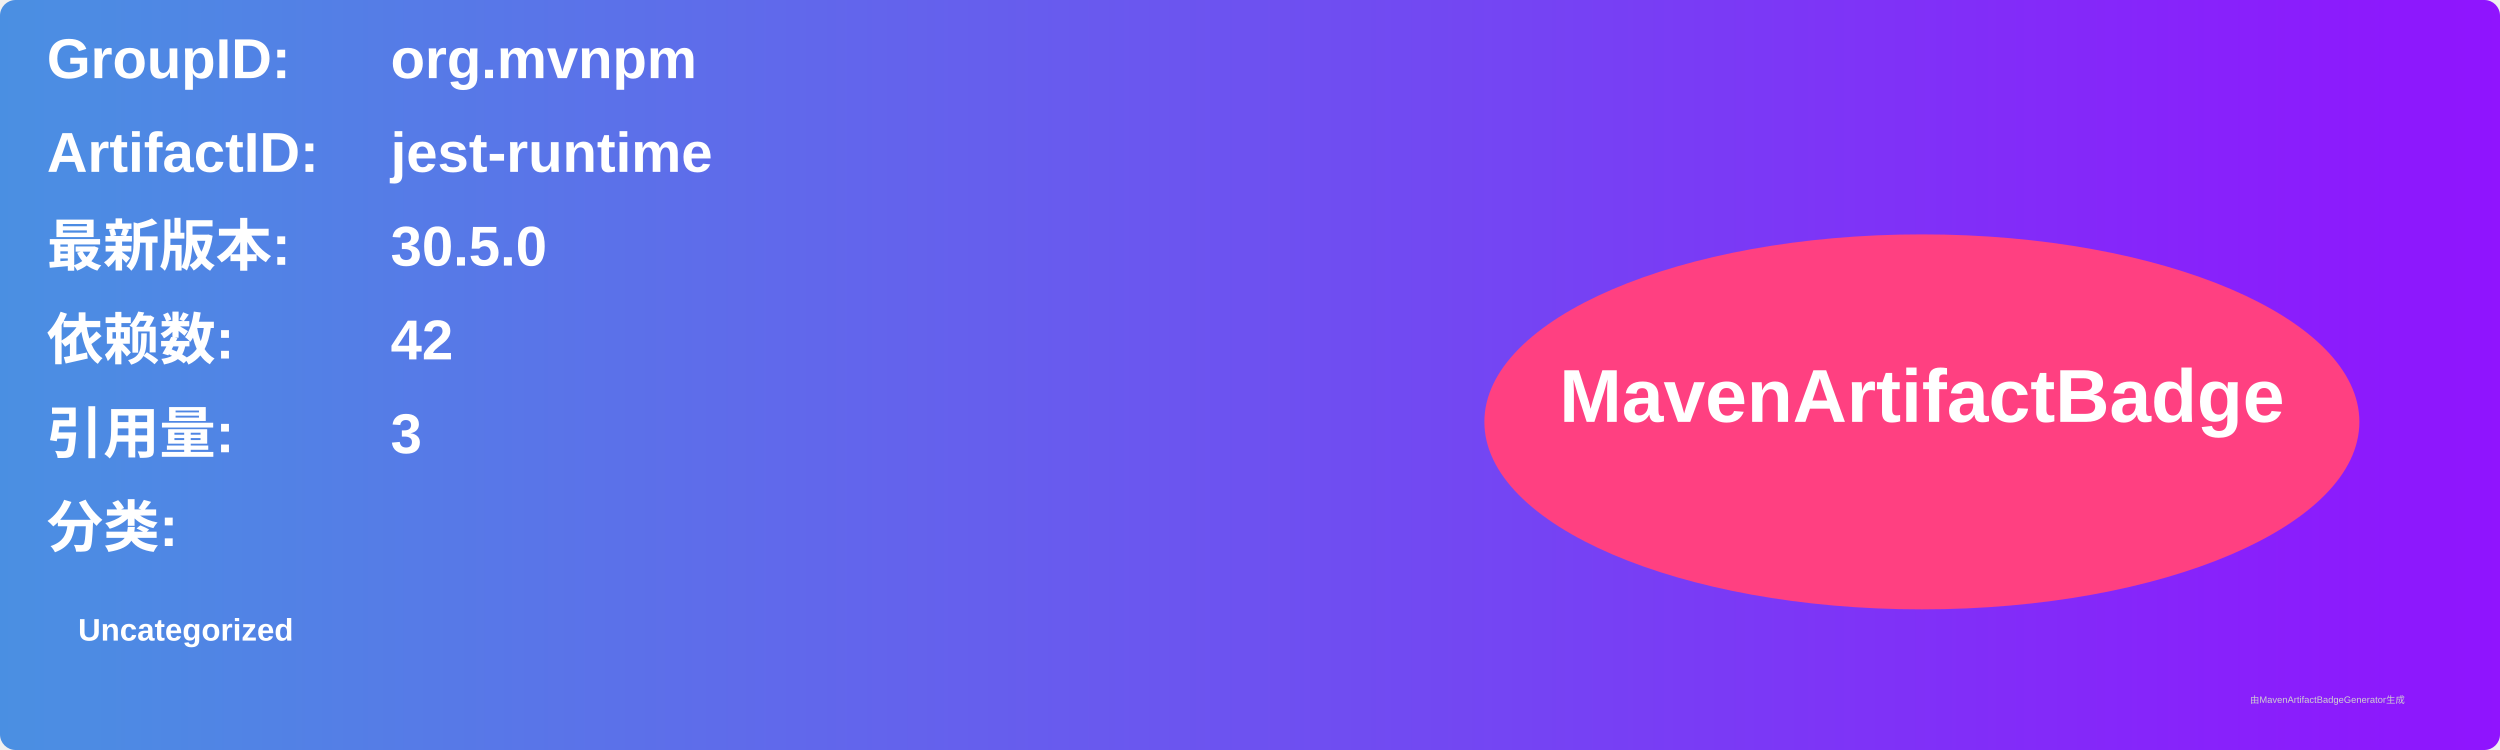
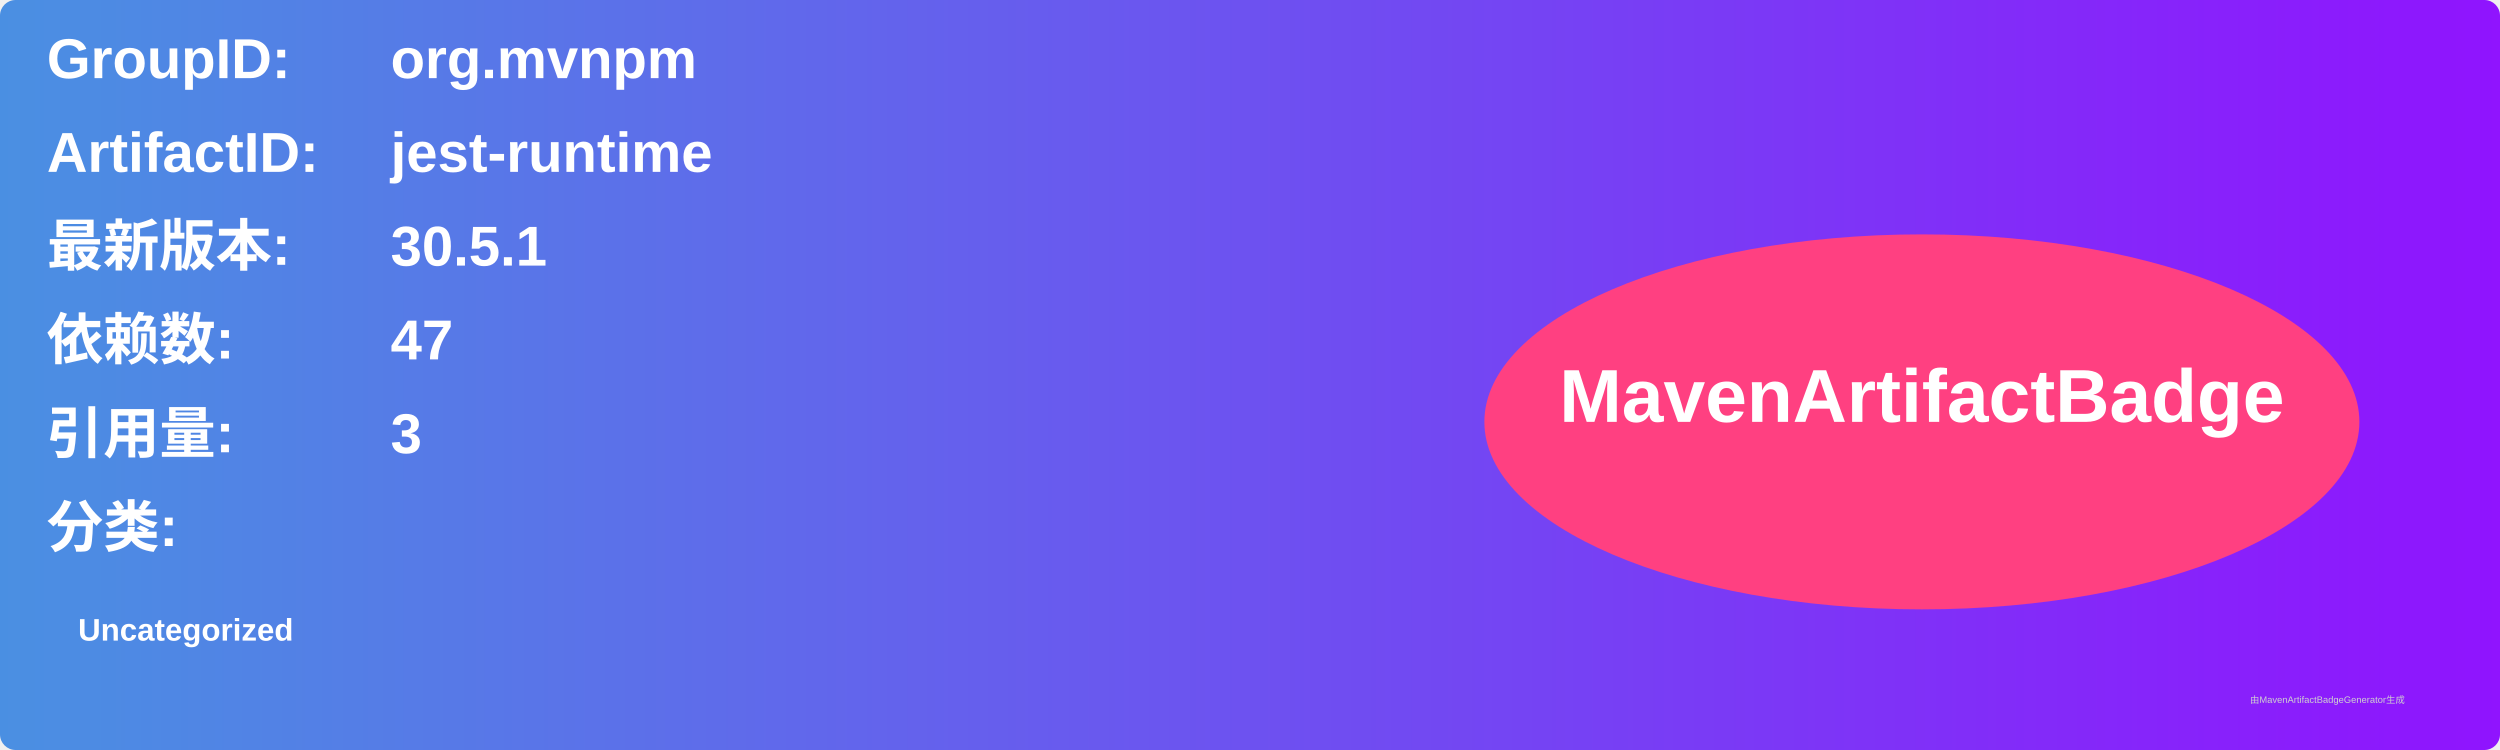
<svg xmlns="http://www.w3.org/2000/svg" width="800" height="240" viewBox="0 0 800 240">
  <linearGradient id="grad" x1="0%" y1="0%" x2="100%" y2="0%">
    <stop offset="0%" stop-color="#4a90e2" />
    <stop offset="100%" stop-color="#9013fe" />
  </linearGradient>
  <rect width="100%" height="100%" rx="5" ry="5" fill="url(#grad)" />
  <g transform="translate(15, 15)">
    <text x="0" y="10" font-family="Arial" font-size="18" fill="white" font-weight="bold" width="260">GroupID:</text>
    <text x="110" y="10" font-family="Arial" font-size="18" fill="white" font-weight="bold" width="460">org.mvnpm</text>
    <text x="0" y="40" font-family="Arial" font-size="18" fill="white" font-weight="bold" width="260">ArtifactID:</text>
    <text x="110" y="40" font-family="Arial" font-size="18" fill="white" font-weight="bold" width="460">jest-runtime</text>
    <text x="0" y="70" font-family="Arial" font-size="18" fill="white" font-weight="bold">最新版本:</text>
    <text x="110" y="70" font-family="Arial" font-size="18" fill="white" font-weight="bold">
-       <tspan font-weight="bold">30.5.0</tspan>
+       <tspan font-weight="bold">30.5.1</tspan>
    </text>
    <text x="0" y="100" font-family="Arial" font-size="18" fill="white" font-weight="bold">依赖数: </text>
    <text x="110" y="100" font-family="Arial" font-size="18" fill="white">
-       <tspan font-weight="bold">42</tspan>
+       <tspan font-weight="bold">47</tspan>
    </text>
    <text x="0" y="130" font-family="Arial" font-size="18" fill="white" font-weight="bold">引用量: </text>
    <text x="110" y="130" font-family="Arial" font-size="18" fill="white">
      <tspan font-weight="bold">3</tspan>
    </text>
    <text x="0" y="160" font-family="Arial" font-size="18" fill="white" font-weight="bold">分类:</text>
    <text x="10" y="190" font-family="Arial" font-size="10" fill="white">
      <tspan font-weight="bold">Uncategorized</tspan>
    </text>
    <ellipse cx="600" cy="120" rx="140" ry="60" fill="#ff4081" />
    <text x="600" y="120" text-anchor="middle" font-family="Arial" font-size="24" fill="white" font-weight="bold">MavenArtifactBadge</text>
  </g>
  <text x="720" y="225" font-family="Arial" font-size="3" fill="#d0d0d0">由MavenArtifactBadgeGenerator生成</text>
</svg>
